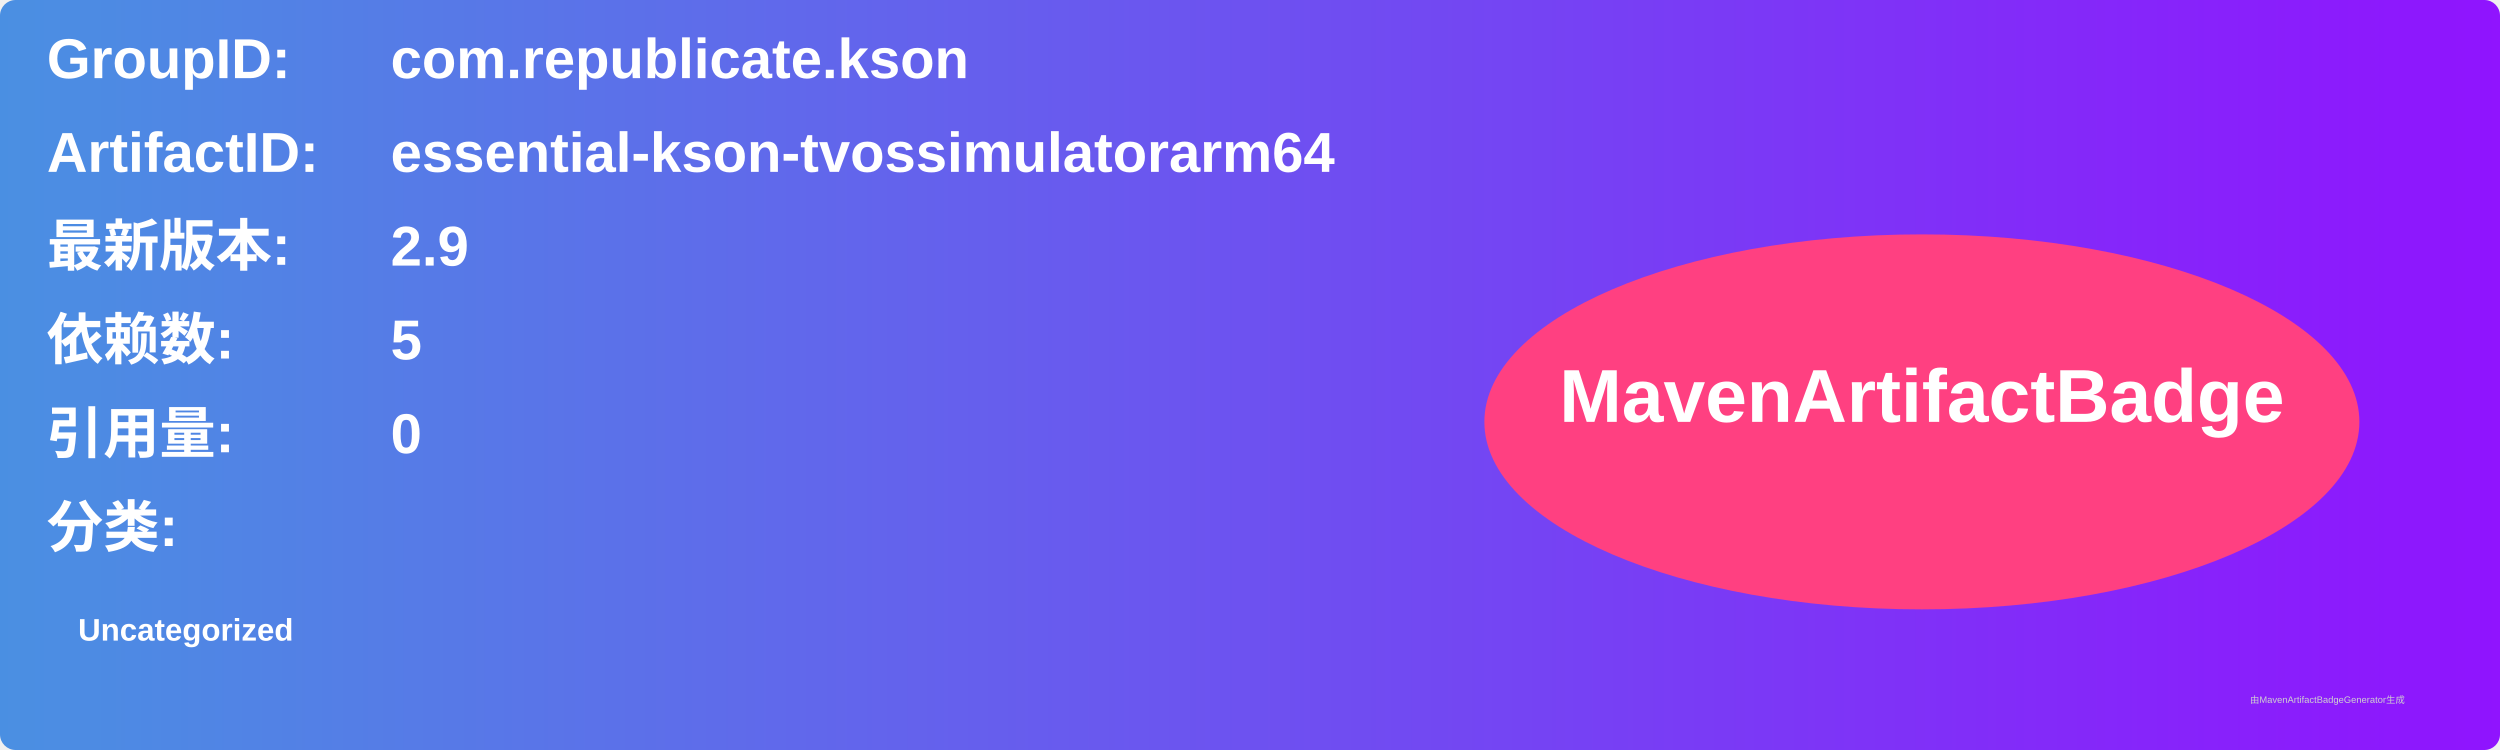
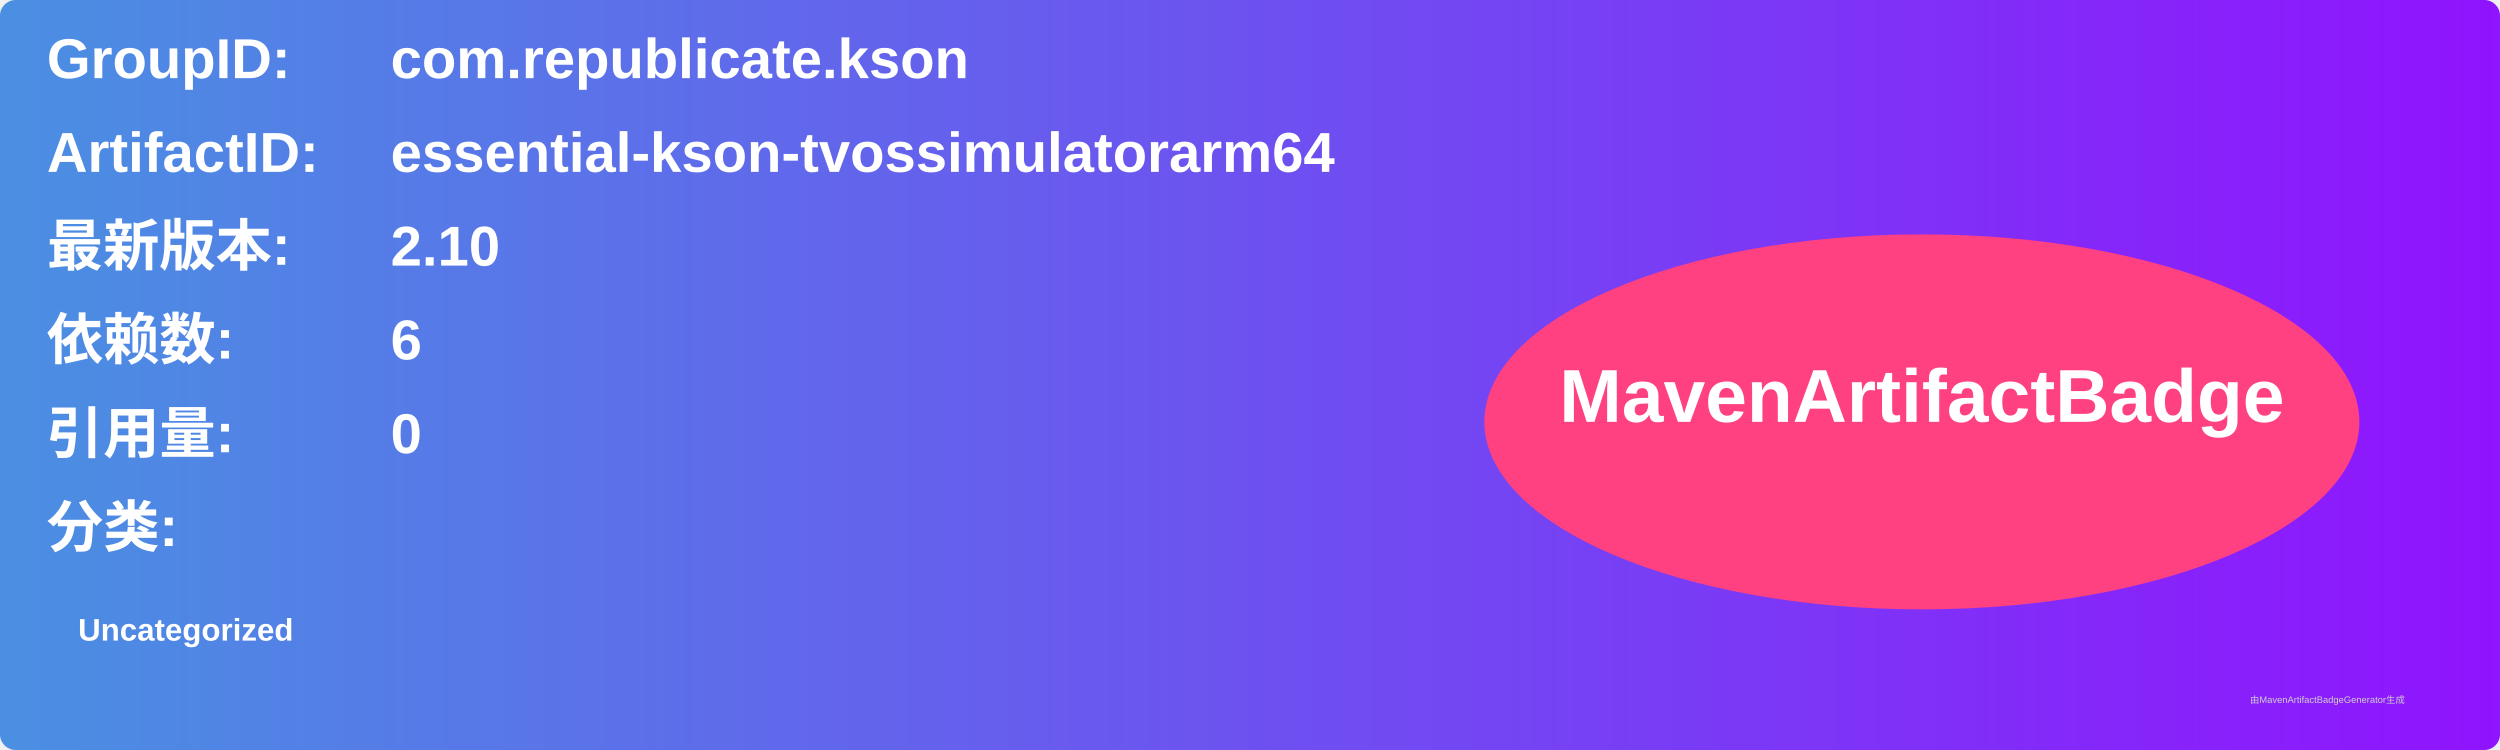
<svg xmlns="http://www.w3.org/2000/svg" width="800" height="240" viewBox="0 0 800 240">
  <linearGradient id="grad" x1="0%" y1="0%" x2="100%" y2="0%">
    <stop offset="0%" stop-color="#4a90e2" />
    <stop offset="100%" stop-color="#9013fe" />
  </linearGradient>
  <rect width="100%" height="100%" rx="5" ry="5" fill="url(#grad)" />
  <g transform="translate(15, 15)">
    <text x="0" y="10" font-family="Arial" font-size="18" fill="white" font-weight="bold" width="260">GroupID:</text>
    <text x="110" y="10" font-family="Arial" font-size="18" fill="white" font-weight="bold" width="460">com.republicate.kson</text>
    <text x="0" y="40" font-family="Arial" font-size="18" fill="white" font-weight="bold" width="260">ArtifactID:</text>
    <text x="110" y="40" font-family="Arial" font-size="18" fill="white" font-weight="bold" width="460">essential-kson-tvossimulatorarm64</text>
    <text x="0" y="70" font-family="Arial" font-size="18" fill="white" font-weight="bold">最新版本:</text>
    <text x="110" y="70" font-family="Arial" font-size="18" fill="white" font-weight="bold">
-       <tspan font-weight="bold">2.9</tspan>
+       <tspan font-weight="bold">2.10</tspan>
    </text>
    <text x="0" y="100" font-family="Arial" font-size="18" fill="white" font-weight="bold">依赖数: </text>
    <text x="110" y="100" font-family="Arial" font-size="18" fill="white">
-       <tspan font-weight="bold">5</tspan>
+       <tspan font-weight="bold">6</tspan>
    </text>
    <text x="0" y="130" font-family="Arial" font-size="18" fill="white" font-weight="bold">引用量: </text>
    <text x="110" y="130" font-family="Arial" font-size="18" fill="white">
      <tspan font-weight="bold">0</tspan>
    </text>
    <text x="0" y="160" font-family="Arial" font-size="18" fill="white" font-weight="bold">分类:</text>
    <text x="10" y="190" font-family="Arial" font-size="10" fill="white">
      <tspan font-weight="bold">Uncategorized</tspan>
    </text>
    <ellipse cx="600" cy="120" rx="140" ry="60" fill="#ff4081" />
    <text x="600" y="120" text-anchor="middle" font-family="Arial" font-size="24" fill="white" font-weight="bold">MavenArtifactBadge</text>
  </g>
  <text x="720" y="225" font-family="Arial" font-size="3" fill="#d0d0d0">由MavenArtifactBadgeGenerator生成</text>
</svg>
